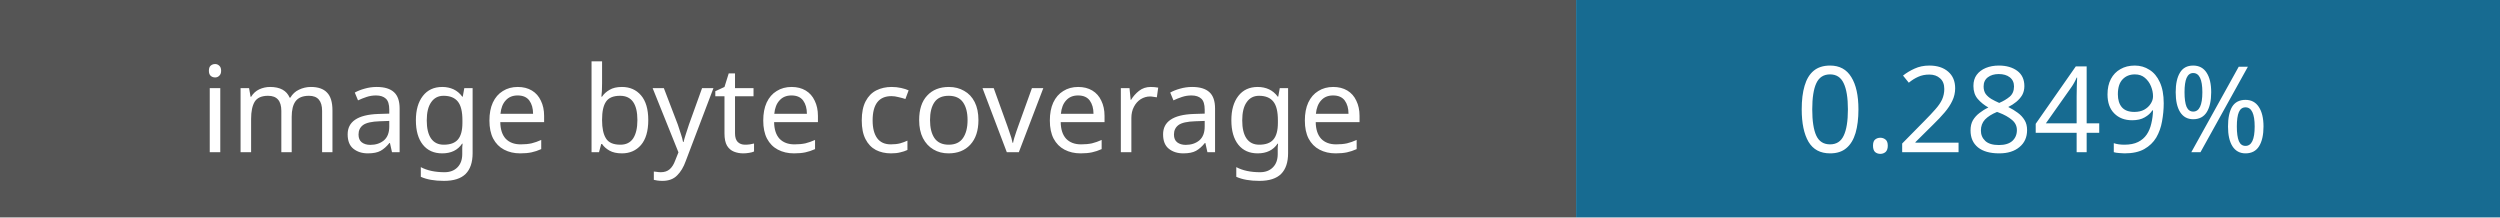
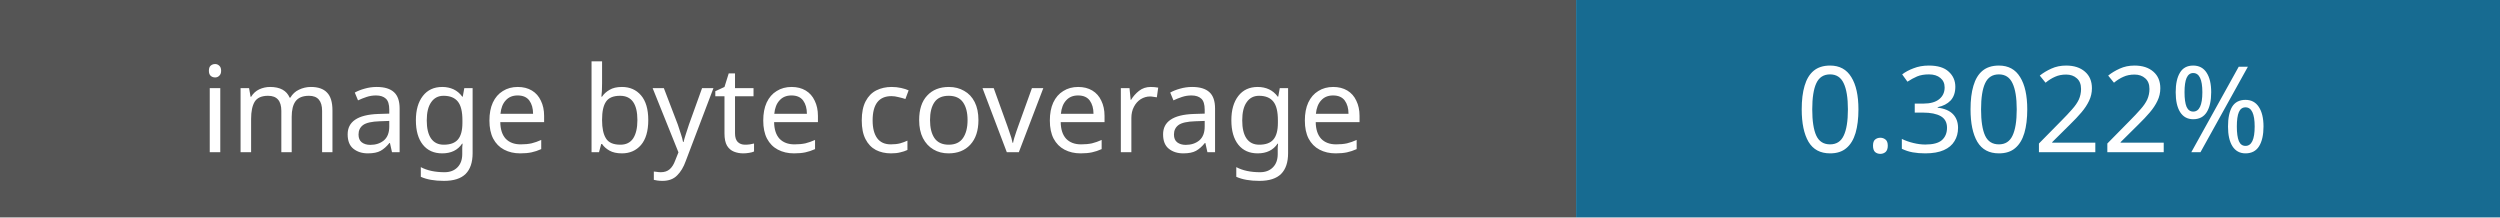
- <svg xmlns="http://www.w3.org/2000/svg" width="230" height="20" role="img" aria-label="Image coverage: 0.2849%">
+ <svg xmlns="http://www.w3.org/2000/svg" width="230" height="20" role="img" aria-label="Image coverage: 0.3022%">
  <rect width="145" height="20" fill="#555" />
  <rect x="145" width="85" height="20" fill="#176b91" />
  <g fill="#fff" font-family="Verdana,sans-serif" font-size="11" text-anchor="middle">
    <text x="72" y="14">image byte coverage</text>
-     <text x="187" y="14">0.2849%</text>
+     <text x="187" y="14">0.3022%</text>
  </g>
</svg>
